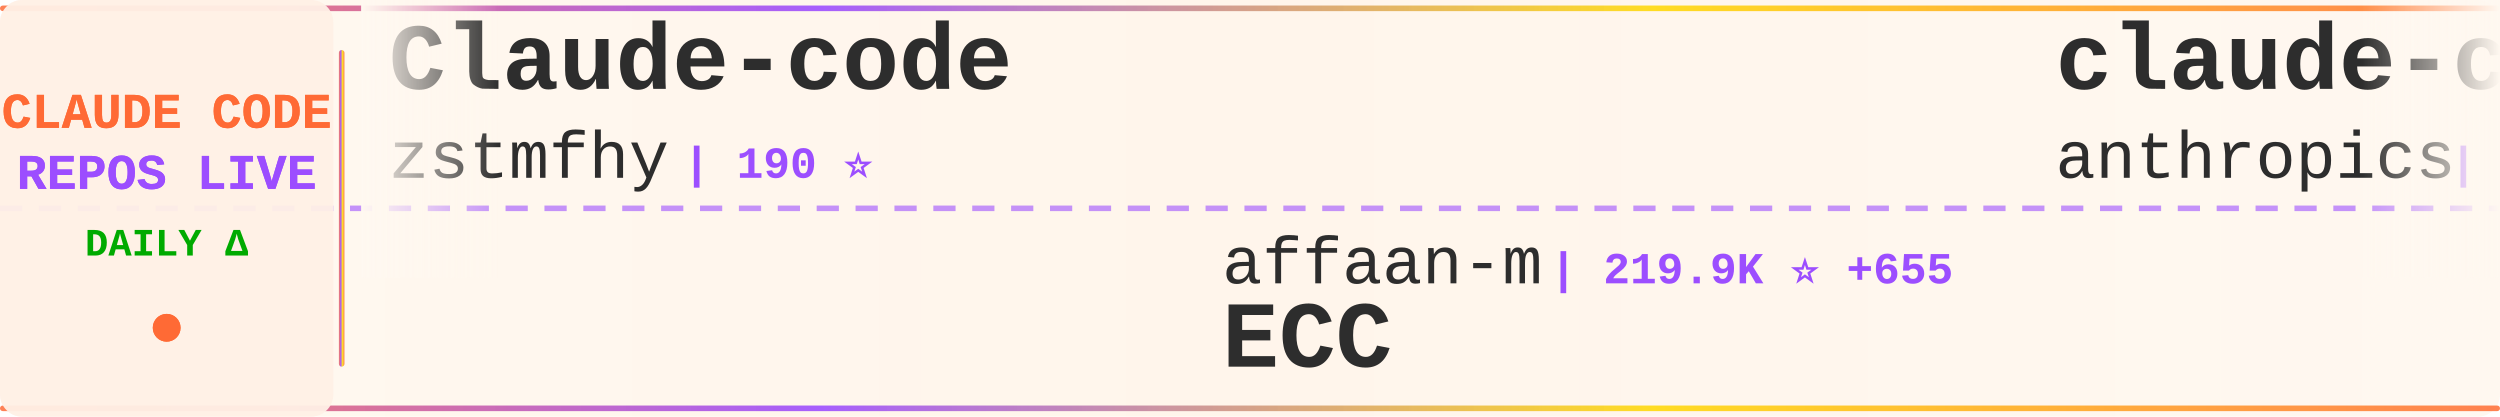
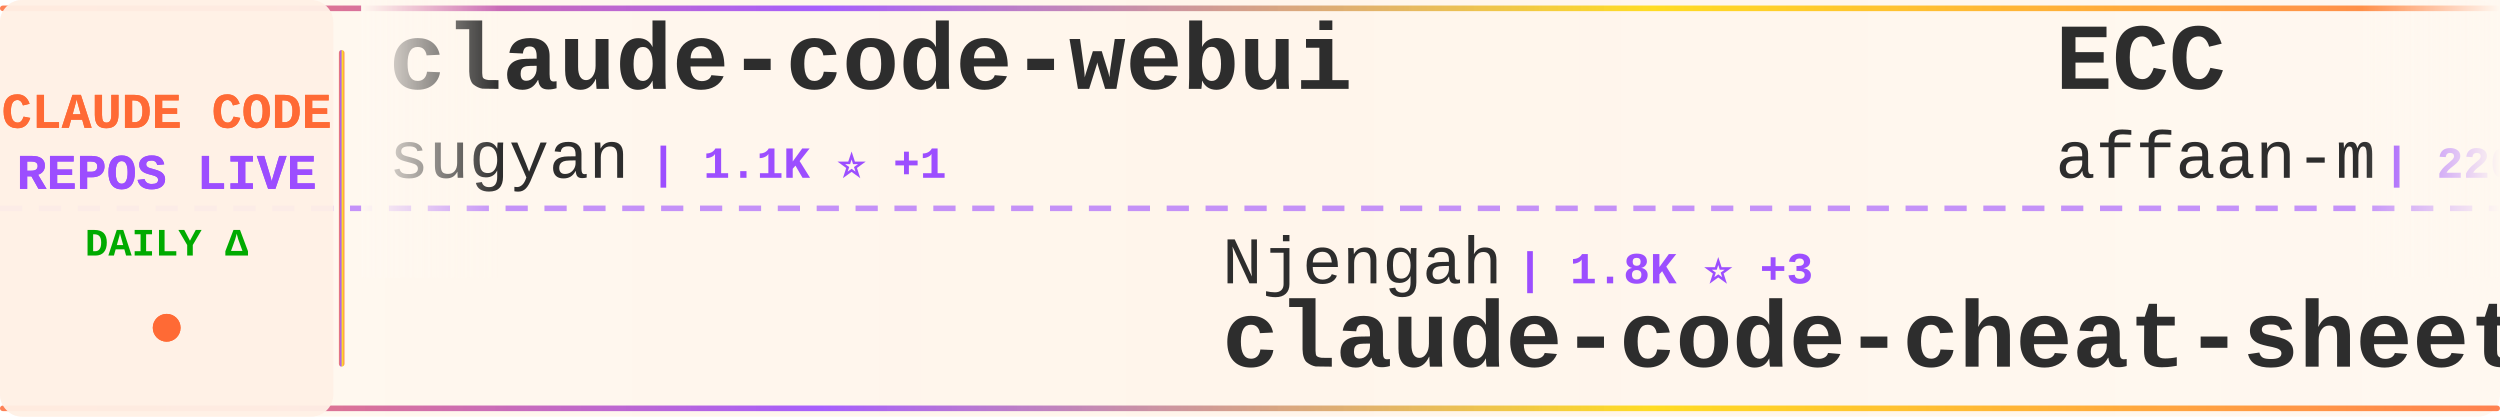
<svg xmlns="http://www.w3.org/2000/svg" width="900" height="150">
  <defs>
    <linearGradient id="tickerBg" x1="0%" y1="0%" x2="100%" y2="0%">
      <stop offset="0%" style="stop-color:#fff8f0;stop-opacity:0.98" />
      <stop offset="50%" style="stop-color:#fff5eb;stop-opacity:1" />
      <stop offset="100%" style="stop-color:#fff8f0;stop-opacity:0.98" />
    </linearGradient>
    <linearGradient id="borderGrad" x1="0%" y1="0%" x2="100%" y2="0%">
      <stop offset="0%" style="stop-color:#FF6B35;stop-opacity:0.85">
        <animate attributeName="stop-opacity" values="0.85;1;0.85" dur="2s" repeatCount="indefinite" />
      </stop>
      <stop offset="33%" style="stop-color:#9C4EFF;stop-opacity:0.9">
        <animate attributeName="stop-opacity" values="0.9;1;0.9" dur="2.2s" repeatCount="indefinite" />
      </stop>
      <stop offset="66%" style="stop-color:#FFD700;stop-opacity:0.85">
        <animate attributeName="stop-opacity" values="0.85;1;0.85" dur="1.8s" repeatCount="indefinite" />
      </stop>
      <stop offset="100%" style="stop-color:#FF6B35;stop-opacity:0.85">
        <animate attributeName="stop-opacity" values="0.85;1;0.85" dur="2s" repeatCount="indefinite" />
      </stop>
    </linearGradient>
    <filter id="textGlow">
      <feGaussianBlur stdDeviation="0.15" result="coloredBlur" />
      <feMerge>
        <feMergeNode in="coloredBlur" />
        <feMergeNode in="SourceGraphic" />
      </feMerge>
    </filter>
    <filter id="metricGlow">
      <feGaussianBlur stdDeviation="0.2" result="coloredBlur" />
      <feMerge>
        <feMergeNode in="coloredBlur" />
        <feMergeNode in="SourceGraphic" />
      </feMerge>
    </filter>
    <linearGradient id="leftFade" x1="0%" y1="0%" x2="100%" y2="0%">
      <stop offset="0%" style="stop-color:#fff8f0;stop-opacity:1" />
      <stop offset="100%" style="stop-color:#fff8f0;stop-opacity:0" />
    </linearGradient>
    <linearGradient id="rightFade" x1="0%" y1="0%" x2="100%" y2="0%">
      <stop offset="0%" style="stop-color:#fff8f0;stop-opacity:0" />
      <stop offset="100%" style="stop-color:#fff8f0;stop-opacity:1" />
    </linearGradient>
  </defs>
  <rect width="900" height="150" fill="url(#tickerBg)" rx="8" />
  <rect x="0" y="2" width="900" height="2" fill="url(#borderGrad)" rx="1" />
  <rect x="0" y="146" width="900" height="2" fill="url(#borderGrad)" rx="1" />
  <line x1="0" y1="75" x2="900" y2="75" stroke="#9C4EFF" stroke-width="2" stroke-dasharray="8 6" opacity="0.6" />
  <rect x="0" y="0" width="120" height="150" fill="#fff0e6" opacity="0.95" rx="8" />
  <text x="60" y="46" font-family="'Courier New', monospace" font-size="18" font-weight="bold" fill="#FF6B35" text-anchor="middle" filter="url(#textGlow)">
    CLAUDE CODE
  </text>
  <text x="60" y="68" font-family="'Courier New', monospace" font-size="18" font-weight="bold" fill="#9C4EFF" text-anchor="middle" filter="url(#textGlow)">
    REPOS LIVE
  </text>
  <text x="60" y="92" font-family="'Courier New', monospace" font-size="14" font-weight="bold" fill="#00aa00" text-anchor="middle">
    DAILY Δ
  </text>
  <circle cx="60" cy="118" r="5" fill="#FF6B35" filter="url(#metricGlow)">
    <animate attributeName="r" values="4;6;4" dur="1.5s" repeatCount="indefinite" />
    <animate attributeName="opacity" values="0.6;1;0.6" dur="1.5s" repeatCount="indefinite" />
  </circle>
  <rect x="122" y="18" width="2" height="114" fill="url(#borderGrad)" rx="1" />
  <clipPath id="tickerClip">
    <rect x="130" y="0" width="770" height="150" />
  </clipPath>
  <g clip-path="url(#tickerClip)">
    <g id="tickerItems">
      <animateTransform attributeName="transform" attributeType="XML" type="translate" from="0 0" to="-3000 0" dur="54s" repeatCount="indefinite" />
      <g transform="translate(0, 0)">
-         <text x="140" y="32" font-family="'Courier New', monospace" font-size="34" font-weight="bold" fill="#2d2d2d">Claude-code</text>
-         <text x="140" y="64" font-family="'Courier New', monospace" font-size="24" font-weight="normal" fill="#2d2d2d" opacity="1.0">zstmfhy</text>
-         <text x="246" y="64" font-family="'Courier New', monospace" font-size="16" font-weight="bold" fill="#9C4EFF"> | 190 ⭐</text>
+         <text x="140" y="32" font-family="'Courier New', monospace" font-size="34" font-weight="bold" fill="#2d2d2d">claude-code-webui</text>
+         <text x="140" y="64" font-family="'Courier New', monospace" font-size="24" font-weight="normal" fill="#2d2d2d" opacity="1.0">sugyan</text>
+         <text x="234" y="64" font-family="'Courier New', monospace" font-size="16" font-weight="bold" fill="#9C4EFF"> | 1.1K ⭐ +1</text>
      </g>
      <g transform="translate(300, 0)">
-         <text x="140" y="102" font-family="'Courier New', monospace" font-size="24" font-weight="normal" fill="#2d2d2d" opacity="1.0">affaan-m</text>
-         <text x="258" y="102" font-family="'Courier New', monospace" font-size="16" font-weight="bold" fill="#9C4EFF"> | 219.9K ⭐ +655</text>
-         <text x="140" y="132" font-family="'Courier New', monospace" font-size="34" font-weight="bold" fill="#2d2d2d">ECC</text>
+         <text x="140" y="102" font-family="'Courier New', monospace" font-size="24" font-weight="normal" fill="#2d2d2d" opacity="1.0">Njengah</text>
+         <text x="246" y="102" font-family="'Courier New', monospace" font-size="16" font-weight="bold" fill="#9C4EFF"> | 1.8K ⭐ +3</text>
+         <text x="140" y="132" font-family="'Courier New', monospace" font-size="34" font-weight="bold" fill="#2d2d2d">claude-code-cheat-sheet</text>
      </g>
      <g transform="translate(600, 0)">
-         <text x="140" y="32" font-family="'Courier New', monospace" font-size="34" font-weight="bold" fill="#2d2d2d">claude-code-base-action</text>
-         <text x="140" y="64" font-family="'Courier New', monospace" font-size="24" font-weight="normal" fill="#2d2d2d" opacity="1.0">anthropics</text>
-         <text x="282" y="64" font-family="'Courier New', monospace" font-size="16" font-weight="bold" fill="#9C4EFF"> | 887 ⭐ +2</text>
+         <text x="140" y="32" font-family="'Courier New', monospace" font-size="34" font-weight="bold" fill="#2d2d2d">ECC</text>
+         <text x="140" y="64" font-family="'Courier New', monospace" font-size="24" font-weight="normal" fill="#2d2d2d" opacity="1.0">affaan-m</text>
+         <text x="258" y="64" font-family="'Courier New', monospace" font-size="16" font-weight="bold" fill="#9C4EFF"> | 220.0K ⭐ +630</text>
      </g>
      <g transform="translate(900, 0)">
-         <text x="140" y="102" font-family="'Courier New', monospace" font-size="24" font-weight="normal" fill="#2d2d2d" opacity="1.0">ChrisWiles</text>
-         <text x="282" y="102" font-family="'Courier New', monospace" font-size="16" font-weight="bold" fill="#9C4EFF"> | 6.0K ⭐ +3</text>
-         <text x="140" y="132" font-family="'Courier New', monospace" font-size="34" font-weight="bold" fill="#2d2d2d">claude-code-showcase</text>
+         <text x="140" y="102" font-family="'Courier New', monospace" font-size="24" font-weight="normal" fill="#2d2d2d" opacity="1.0">feiskyer</text>
+         <text x="258" y="102" font-family="'Courier New', monospace" font-size="16" font-weight="bold" fill="#9C4EFF"> | 1.6K ⭐ +1</text>
+         <text x="140" y="132" font-family="'Courier New', monospace" font-size="34" font-weight="bold" fill="#2d2d2d">claude-code-settings</text>
      </g>
      <g transform="translate(1200, 0)">
-         <text x="140" y="32" font-family="'Courier New', monospace" font-size="34" font-weight="bold" fill="#2d2d2d">awesome-claude-code</text>
-         <text x="140" y="64" font-family="'Courier New', monospace" font-size="24" font-weight="normal" fill="#2d2d2d" opacity="1.0">jqueryscript</text>
-         <text x="306" y="64" font-family="'Courier New', monospace" font-size="16" font-weight="bold" fill="#9C4EFF"> | 437 ⭐ +3</text>
+         <text x="140" y="32" font-family="'Courier New', monospace" font-size="34" font-weight="bold" fill="#2d2d2d">claude-code-source-build</text>
+         <text x="140" y="64" font-family="'Courier New', monospace" font-size="24" font-weight="normal" fill="#2d2d2d" opacity="1.0">andrew-kramer-inno</text>
+         <text x="378" y="64" font-family="'Courier New', monospace" font-size="16" font-weight="bold" fill="#9C4EFF"> | 589 ⭐</text>
      </g>
      <g transform="translate(1500, 0)">
-         <text x="140" y="102" font-family="'Courier New', monospace" font-size="24" font-weight="normal" fill="#2d2d2d" opacity="1.0">lintsinghua</text>
-         <text x="294" y="102" font-family="'Courier New', monospace" font-size="16" font-weight="bold" fill="#9C4EFF"> | 3.7K ⭐ +14</text>
-         <text x="140" y="132" font-family="'Courier New', monospace" font-size="34" font-weight="bold" fill="#2d2d2d">claude-code-book</text>
+         <text x="140" y="102" font-family="'Courier New', monospace" font-size="24" font-weight="normal" fill="#2d2d2d" opacity="1.0">huangjia2019</text>
+         <text x="306" y="102" font-family="'Courier New', monospace" font-size="16" font-weight="bold" fill="#9C4EFF"> | 872 ⭐ +9</text>
+         <text x="140" y="132" font-family="'Courier New', monospace" font-size="34" font-weight="bold" fill="#2d2d2d">claude-code-engineering</text>
      </g>
      <g transform="translate(1800, 0)">
-         <text x="140" y="32" font-family="'Courier New', monospace" font-size="34" font-weight="bold" fill="#2d2d2d">claude-code-infrastructu...</text>
-         <text x="140" y="64" font-family="'Courier New', monospace" font-size="24" font-weight="normal" fill="#2d2d2d" opacity="1.0">diet103</text>
-         <text x="246" y="64" font-family="'Courier New', monospace" font-size="16" font-weight="bold" fill="#9C4EFF"> | 9.7K ⭐ +3</text>
+         <text x="140" y="32" font-family="'Courier New', monospace" font-size="34" font-weight="bold" fill="#2d2d2d">claude-code-guide</text>
+         <text x="140" y="64" font-family="'Courier New', monospace" font-size="24" font-weight="normal" fill="#2d2d2d" opacity="1.0">zebbern</text>
+         <text x="246" y="64" font-family="'Courier New', monospace" font-size="16" font-weight="bold" fill="#9C4EFF"> | 4.3K ⭐ +5</text>
      </g>
      <g transform="translate(2100, 0)">
-         <text x="140" y="102" font-family="'Courier New', monospace" font-size="24" font-weight="normal" fill="#2d2d2d" opacity="1.0">multica-ai</text>
-         <text x="282" y="102" font-family="'Courier New', monospace" font-size="16" font-weight="bold" fill="#9C4EFF"> | 180.4K ⭐ +748</text>
-         <text x="140" y="132" font-family="'Courier New', monospace" font-size="34" font-weight="bold" fill="#2d2d2d">andrej-karpathy-skills</text>
+         <text x="140" y="102" font-family="'Courier New', monospace" font-size="24" font-weight="normal" fill="#2d2d2d" opacity="1.0">ponponon</text>
+         <text x="258" y="102" font-family="'Courier New', monospace" font-size="16" font-weight="bold" fill="#9C4EFF"> | 2.3K ⭐ +2</text>
+         <text x="140" y="132" font-family="'Courier New', monospace" font-size="34" font-weight="bold" fill="#2d2d2d">claude_code_src</text>
      </g>
      <g transform="translate(2400, 0)">
-         <text x="140" y="32" font-family="'Courier New', monospace" font-size="34" font-weight="bold" fill="#2d2d2d">free-claude-code</text>
-         <text x="140" y="64" font-family="'Courier New', monospace" font-size="24" font-weight="normal" fill="#2d2d2d" opacity="1.0">Alishahryar1</text>
-         <text x="306" y="64" font-family="'Courier New', monospace" font-size="16" font-weight="bold" fill="#9C4EFF"> | 36.4K ⭐ +264</text>
+         <text x="140" y="32" font-family="'Courier New', monospace" font-size="34" font-weight="bold" fill="#2d2d2d">claude-code-workflows</text>
+         <text x="140" y="64" font-family="'Courier New', monospace" font-size="24" font-weight="normal" fill="#2d2d2d" opacity="1.0">OneRedOak</text>
+         <text x="270" y="64" font-family="'Courier New', monospace" font-size="16" font-weight="bold" fill="#9C4EFF"> | 3.8K ⭐ +1</text>
      </g>
      <g transform="translate(2700, 0)">
-         <text x="140" y="102" font-family="'Courier New', monospace" font-size="24" font-weight="normal" fill="#2d2d2d" opacity="1.0">darcyegb</text>
-         <text x="258" y="102" font-family="'Courier New', monospace" font-size="16" font-weight="bold" fill="#9C4EFF"> | 732 ⭐</text>
-         <text x="140" y="132" font-family="'Courier New', monospace" font-size="34" font-weight="bold" fill="#2d2d2d">ClaudeCodeAgents</text>
+         <text x="140" y="102" font-family="'Courier New', monospace" font-size="24" font-weight="normal" fill="#2d2d2d" opacity="1.0">shareAI-lab</text>
+         <text x="294" y="102" font-family="'Courier New', monospace" font-size="16" font-weight="bold" fill="#9C4EFF"> | 67.9K ⭐ +228</text>
+         <text x="140" y="132" font-family="'Courier New', monospace" font-size="34" font-weight="bold" fill="#2d2d2d">learn-claude-code</text>
      </g>
      <g transform="translate(3000, 0)">
-         <text x="140" y="32" font-family="'Courier New', monospace" font-size="34" font-weight="bold" fill="#2d2d2d">Claude-code</text>
-         <text x="140" y="64" font-family="'Courier New', monospace" font-size="24" font-weight="normal" fill="#2d2d2d" opacity="1.0">zstmfhy</text>
-         <text x="246" y="64" font-family="'Courier New', monospace" font-size="16" font-weight="bold" fill="#9C4EFF"> | 190 ⭐</text>
+         <text x="140" y="32" font-family="'Courier New', monospace" font-size="34" font-weight="bold" fill="#2d2d2d">claude-code-webui</text>
+         <text x="140" y="64" font-family="'Courier New', monospace" font-size="24" font-weight="normal" fill="#2d2d2d" opacity="1.0">sugyan</text>
+         <text x="234" y="64" font-family="'Courier New', monospace" font-size="16" font-weight="bold" fill="#9C4EFF"> | 1.1K ⭐ +1</text>
      </g>
      <g transform="translate(3300, 0)">
-         <text x="140" y="102" font-family="'Courier New', monospace" font-size="24" font-weight="normal" fill="#2d2d2d" opacity="1.0">affaan-m</text>
-         <text x="258" y="102" font-family="'Courier New', monospace" font-size="16" font-weight="bold" fill="#9C4EFF"> | 219.9K ⭐ +655</text>
-         <text x="140" y="132" font-family="'Courier New', monospace" font-size="34" font-weight="bold" fill="#2d2d2d">ECC</text>
+         <text x="140" y="102" font-family="'Courier New', monospace" font-size="24" font-weight="normal" fill="#2d2d2d" opacity="1.0">Njengah</text>
+         <text x="246" y="102" font-family="'Courier New', monospace" font-size="16" font-weight="bold" fill="#9C4EFF"> | 1.8K ⭐ +3</text>
+         <text x="140" y="132" font-family="'Courier New', monospace" font-size="34" font-weight="bold" fill="#2d2d2d">claude-code-cheat-sheet</text>
      </g>
      <g transform="translate(3600, 0)">
-         <text x="140" y="32" font-family="'Courier New', monospace" font-size="34" font-weight="bold" fill="#2d2d2d">claude-code-base-action</text>
-         <text x="140" y="64" font-family="'Courier New', monospace" font-size="24" font-weight="normal" fill="#2d2d2d" opacity="1.0">anthropics</text>
-         <text x="282" y="64" font-family="'Courier New', monospace" font-size="16" font-weight="bold" fill="#9C4EFF"> | 887 ⭐ +2</text>
+         <text x="140" y="32" font-family="'Courier New', monospace" font-size="34" font-weight="bold" fill="#2d2d2d">ECC</text>
+         <text x="140" y="64" font-family="'Courier New', monospace" font-size="24" font-weight="normal" fill="#2d2d2d" opacity="1.0">affaan-m</text>
+         <text x="258" y="64" font-family="'Courier New', monospace" font-size="16" font-weight="bold" fill="#9C4EFF"> | 220.0K ⭐ +630</text>
      </g>
      <g transform="translate(3900, 0)">
-         <text x="140" y="102" font-family="'Courier New', monospace" font-size="24" font-weight="normal" fill="#2d2d2d" opacity="1.0">ChrisWiles</text>
-         <text x="282" y="102" font-family="'Courier New', monospace" font-size="16" font-weight="bold" fill="#9C4EFF"> | 6.0K ⭐ +3</text>
-         <text x="140" y="132" font-family="'Courier New', monospace" font-size="34" font-weight="bold" fill="#2d2d2d">claude-code-showcase</text>
+         <text x="140" y="102" font-family="'Courier New', monospace" font-size="24" font-weight="normal" fill="#2d2d2d" opacity="1.0">feiskyer</text>
+         <text x="258" y="102" font-family="'Courier New', monospace" font-size="16" font-weight="bold" fill="#9C4EFF"> | 1.6K ⭐ +1</text>
+         <text x="140" y="132" font-family="'Courier New', monospace" font-size="34" font-weight="bold" fill="#2d2d2d">claude-code-settings</text>
      </g>
    </g>
  </g>
  <rect x="130" y="0" width="50" height="100" fill="url(#leftFade)" />
  <rect x="850" y="0" width="50" height="100" fill="url(#rightFade)" />
</svg>
